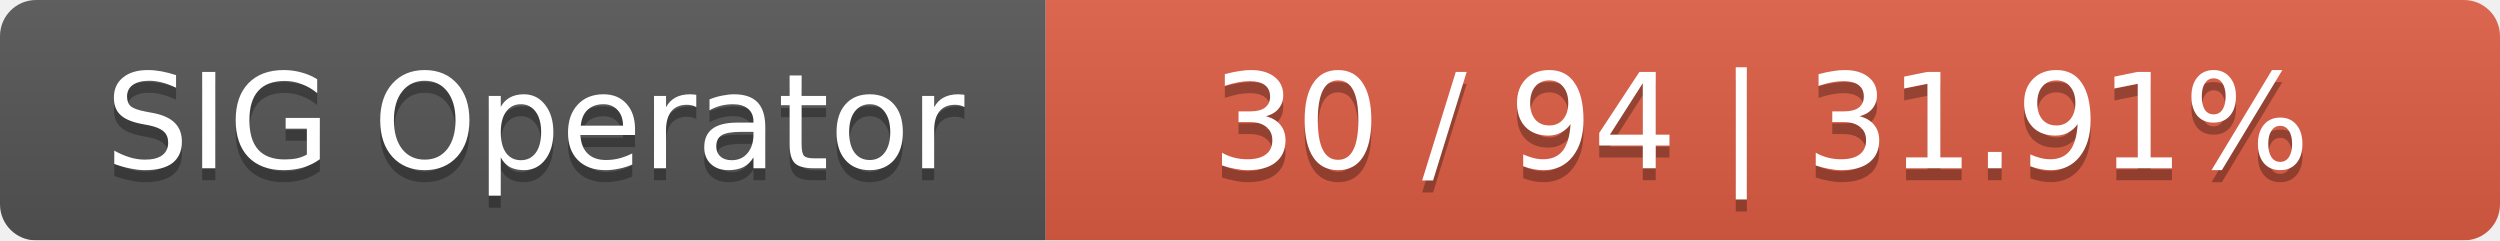
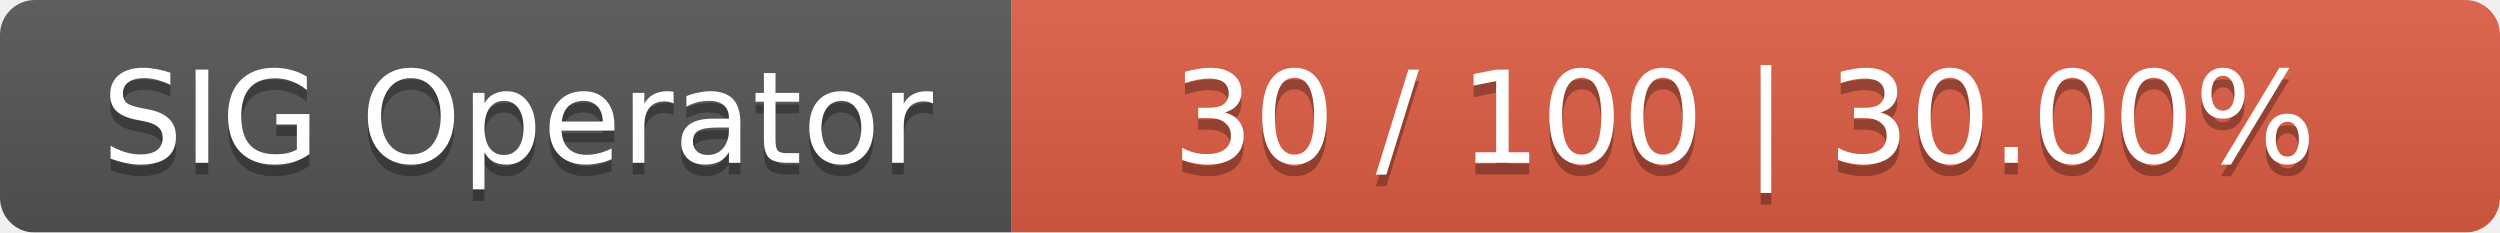
- <svg xmlns="http://www.w3.org/2000/svg" width="208" height="20">
+ <svg xmlns="http://www.w3.org/2000/svg" width="215" height="20">
  <linearGradient id="smooth" x2="0" y2="100%">
    <stop offset="0" stop-color="#bbb" stop-opacity=".1" />
    <stop offset="1" stop-opacity=".1" />
  </linearGradient>
  <mask id="round">
-     <rect width="208" height="20" rx="3" fill="#fff" />
+     <rect width="215" height="20" rx="3" fill="#fff" />
  </mask>
  <g mask="url(#round)">
    <rect width="87" height="20" fill="#555" />
-     <rect x="87" width="121" height="20" fill="#e05d44" />
-     <rect width="208" height="20" fill="url(#smooth)" />
+     <rect x="87" width="128" height="20" fill="#e05d44" />
+     <rect width="215" height="20" fill="url(#smooth)" />
  </g>
  <g fill="#fff" text-anchor="middle" font-family="DejaVu Sans,Verdana,Geneva,sans-serif" font-size="11">
    <text x="44.5" y="15" fill="#010101" fill-opacity=".3">SIG Operator</text>
    <text x="44.5" y="14">SIG Operator</text>
-     <text x="146.5" y="15" fill="#010101" fill-opacity=".3">30 / 94    |    31.91%</text>
-     <text x="146.5" y="14">30 / 94    |    31.91%</text>
+     <text x="150" y="15" fill="#010101" fill-opacity=".3">30 / 100    |    30.00%</text>
+     <text x="150" y="14">30 / 100    |    30.00%</text>
  </g>
</svg>
